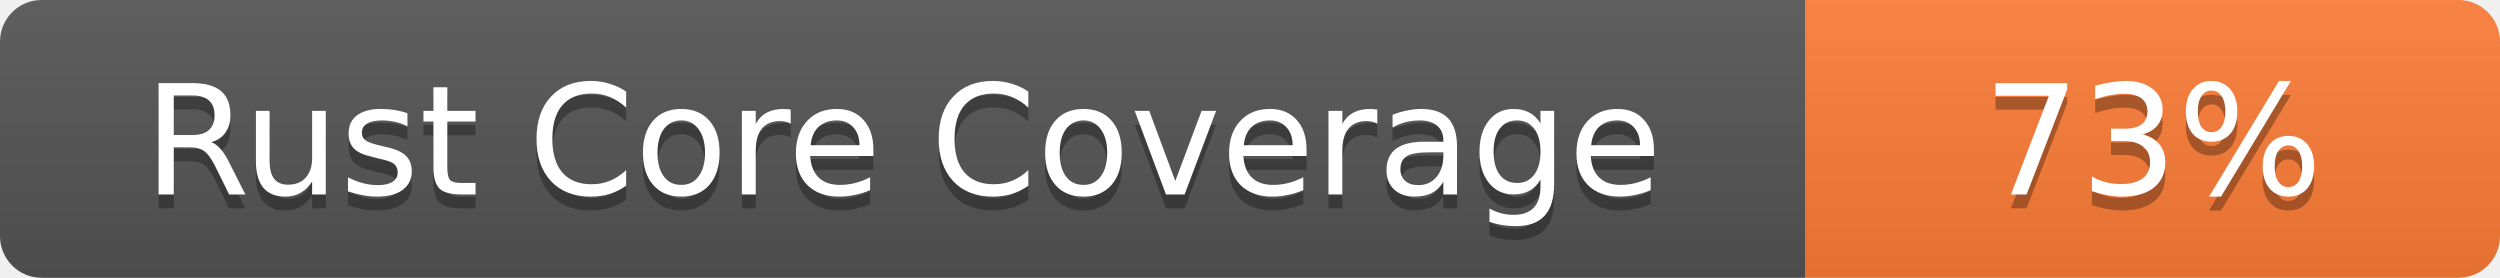
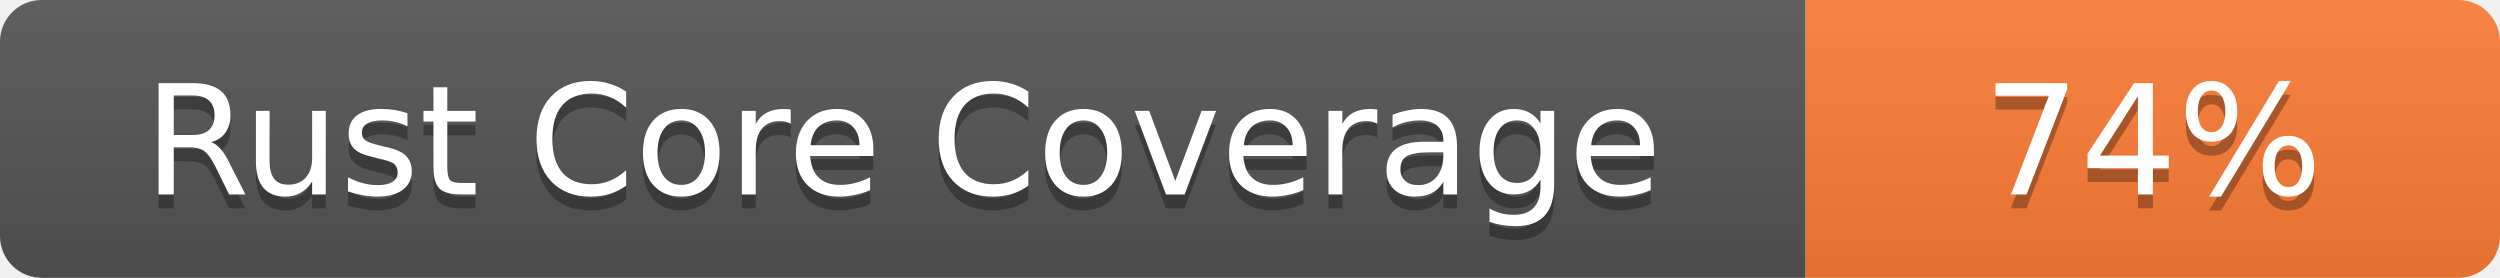
- <svg xmlns="http://www.w3.org/2000/svg" width="180" height="20" role="img" aria-label="Rust Core Coverage: 73%">
+ <svg xmlns="http://www.w3.org/2000/svg" width="180" height="20" role="img" aria-label="Rust Core Coverage: 74%">
  <linearGradient id="s" x2="0" y2="100%">
    <stop offset="0" stop-color="#bbb" stop-opacity=".1" />
    <stop offset="1" stop-opacity=".1" />
  </linearGradient>
  <clipPath id="r">
    <rect width="180" height="20" rx="3" fill="#fff" />
  </clipPath>
  <g clip-path="url(#r)">
    <rect width="130" height="20" fill="#555" />
    <rect x="130" width="50" height="20" fill="#fe7d37" />
    <rect width="180" height="20" fill="url(#s)" />
  </g>
  <g fill="#fff" text-anchor="middle" font-family="Verdana,Geneva,DejaVu Sans,sans-serif" font-size="11">
    <text x="65.0" y="15" fill="#010101" fill-opacity=".3">Rust Core Coverage</text>
    <text x="65.0" y="14">Rust Core Coverage</text>
-     <text x="155.0" y="15" fill="#010101" fill-opacity=".3">73%</text>
-     <text x="155.0" y="14">73%</text>
+     <text x="155.0" y="15" fill="#010101" fill-opacity=".3">74%</text>
+     <text x="155.0" y="14">74%</text>
  </g>
</svg>
